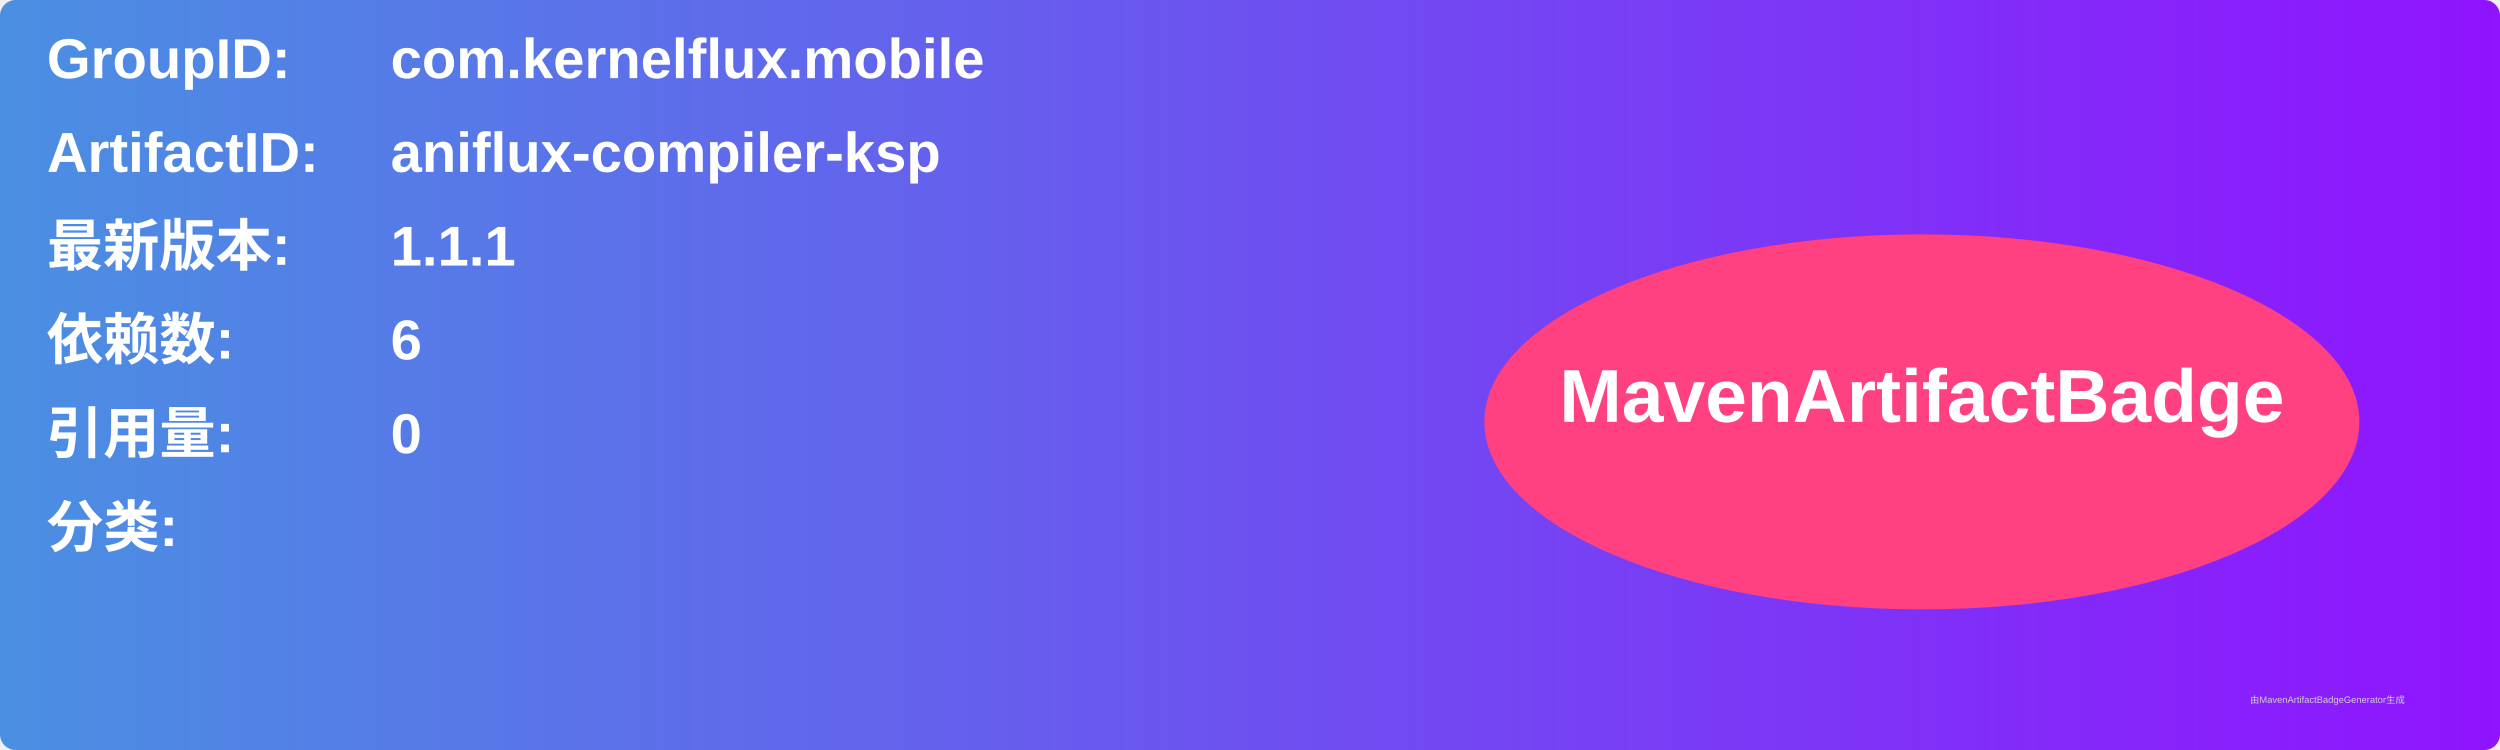
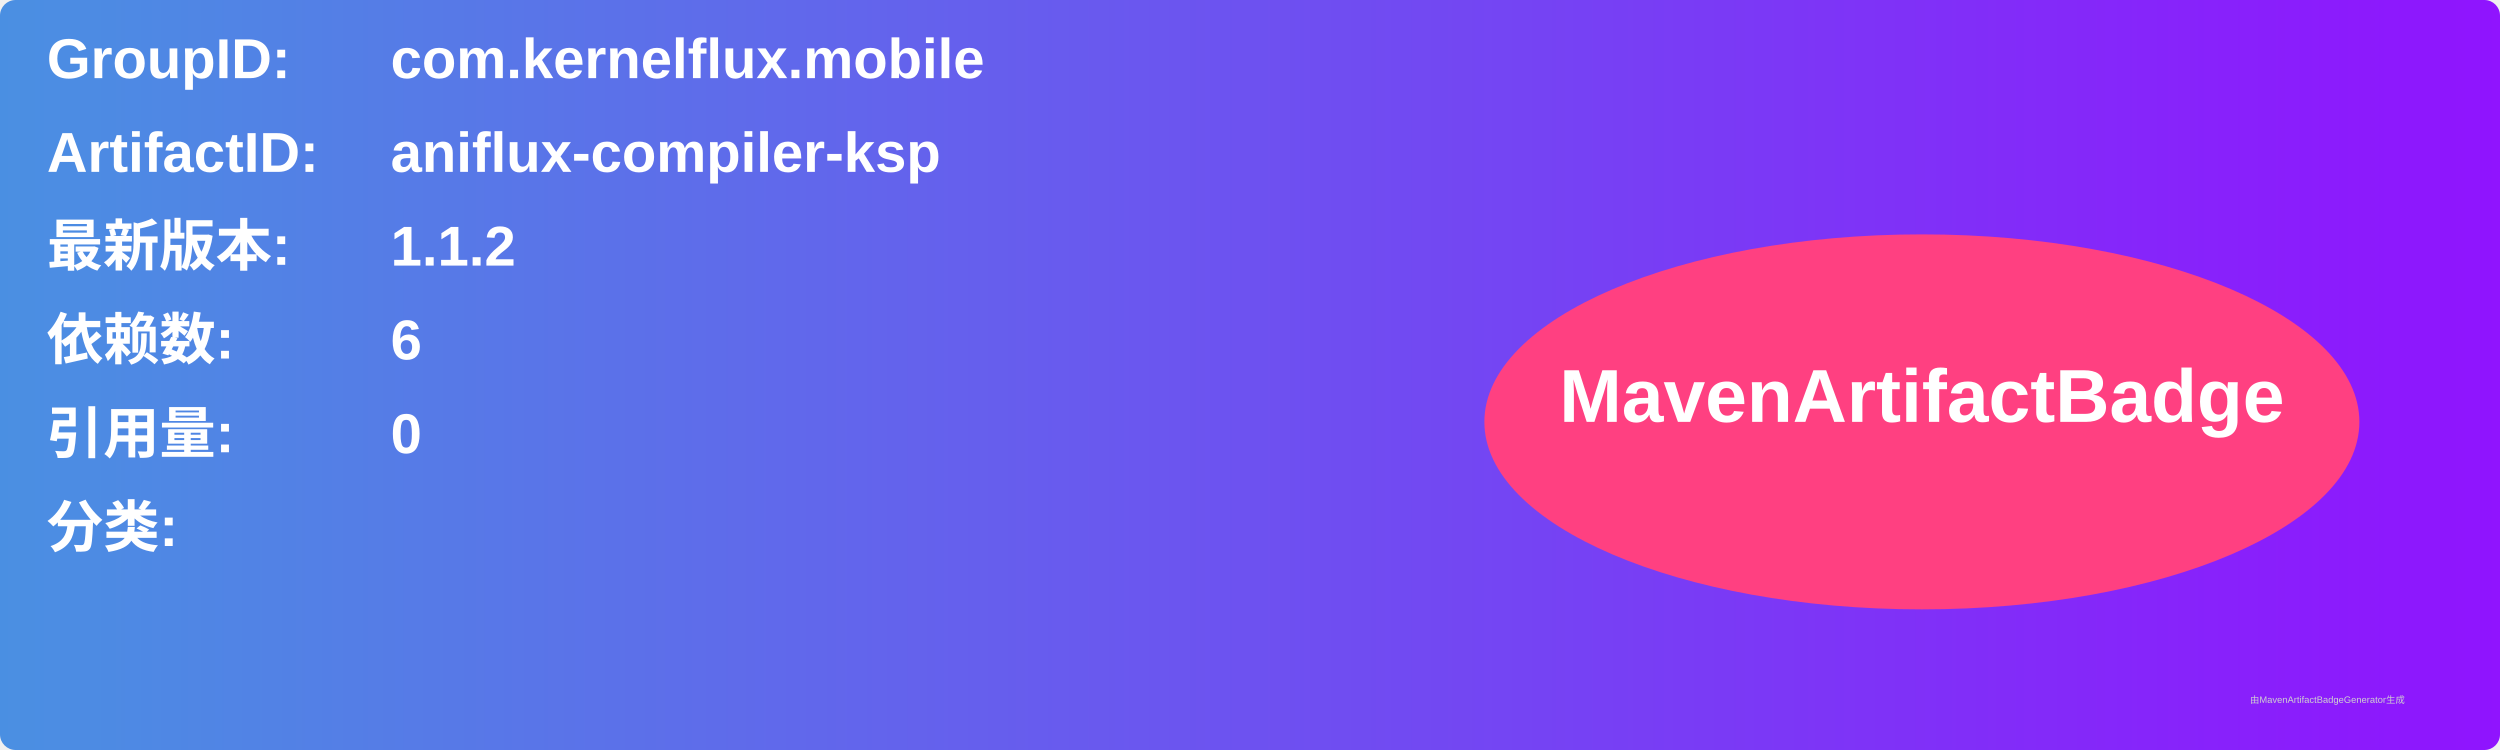
<svg xmlns="http://www.w3.org/2000/svg" width="800" height="240" viewBox="0 0 800 240">
  <linearGradient id="grad" x1="0%" y1="0%" x2="100%" y2="0%">
    <stop offset="0%" stop-color="#4a90e2" />
    <stop offset="100%" stop-color="#9013fe" />
  </linearGradient>
  <rect width="100%" height="100%" rx="5" ry="5" fill="url(#grad)" />
  <g transform="translate(15, 15)">
    <text x="0" y="10" font-family="Arial" font-size="18" fill="white" font-weight="bold" width="260">GroupID:</text>
    <text x="110" y="10" font-family="Arial" font-size="18" fill="white" font-weight="bold" width="460">com.kernelflux.mobile</text>
    <text x="0" y="40" font-family="Arial" font-size="18" fill="white" font-weight="bold" width="260">ArtifactID:</text>
    <text x="110" y="40" font-family="Arial" font-size="18" fill="white" font-weight="bold" width="460">aniflux-compiler-ksp</text>
    <text x="0" y="70" font-family="Arial" font-size="18" fill="white" font-weight="bold">最新版本:</text>
    <text x="110" y="70" font-family="Arial" font-size="18" fill="white" font-weight="bold">
-       <tspan font-weight="bold">1.1.1</tspan>
+       <tspan font-weight="bold">1.1.2</tspan>
    </text>
    <text x="0" y="100" font-family="Arial" font-size="18" fill="white" font-weight="bold">依赖数: </text>
    <text x="110" y="100" font-family="Arial" font-size="18" fill="white">
      <tspan font-weight="bold">6</tspan>
    </text>
    <text x="0" y="130" font-family="Arial" font-size="18" fill="white" font-weight="bold">引用量: </text>
    <text x="110" y="130" font-family="Arial" font-size="18" fill="white">
      <tspan font-weight="bold">0</tspan>
    </text>
    <text x="0" y="160" font-family="Arial" font-size="18" fill="white" font-weight="bold">分类:</text>
    <text x="10" y="190" font-family="Arial" font-size="10" fill="white">
      <tspan font-weight="bold" />
    </text>
    <ellipse cx="600" cy="120" rx="140" ry="60" fill="#ff4081" />
    <text x="600" y="120" text-anchor="middle" font-family="Arial" font-size="24" fill="white" font-weight="bold">MavenArtifactBadge</text>
  </g>
  <text x="720" y="225" font-family="Arial" font-size="3" fill="#d0d0d0">由MavenArtifactBadgeGenerator生成</text>
</svg>
